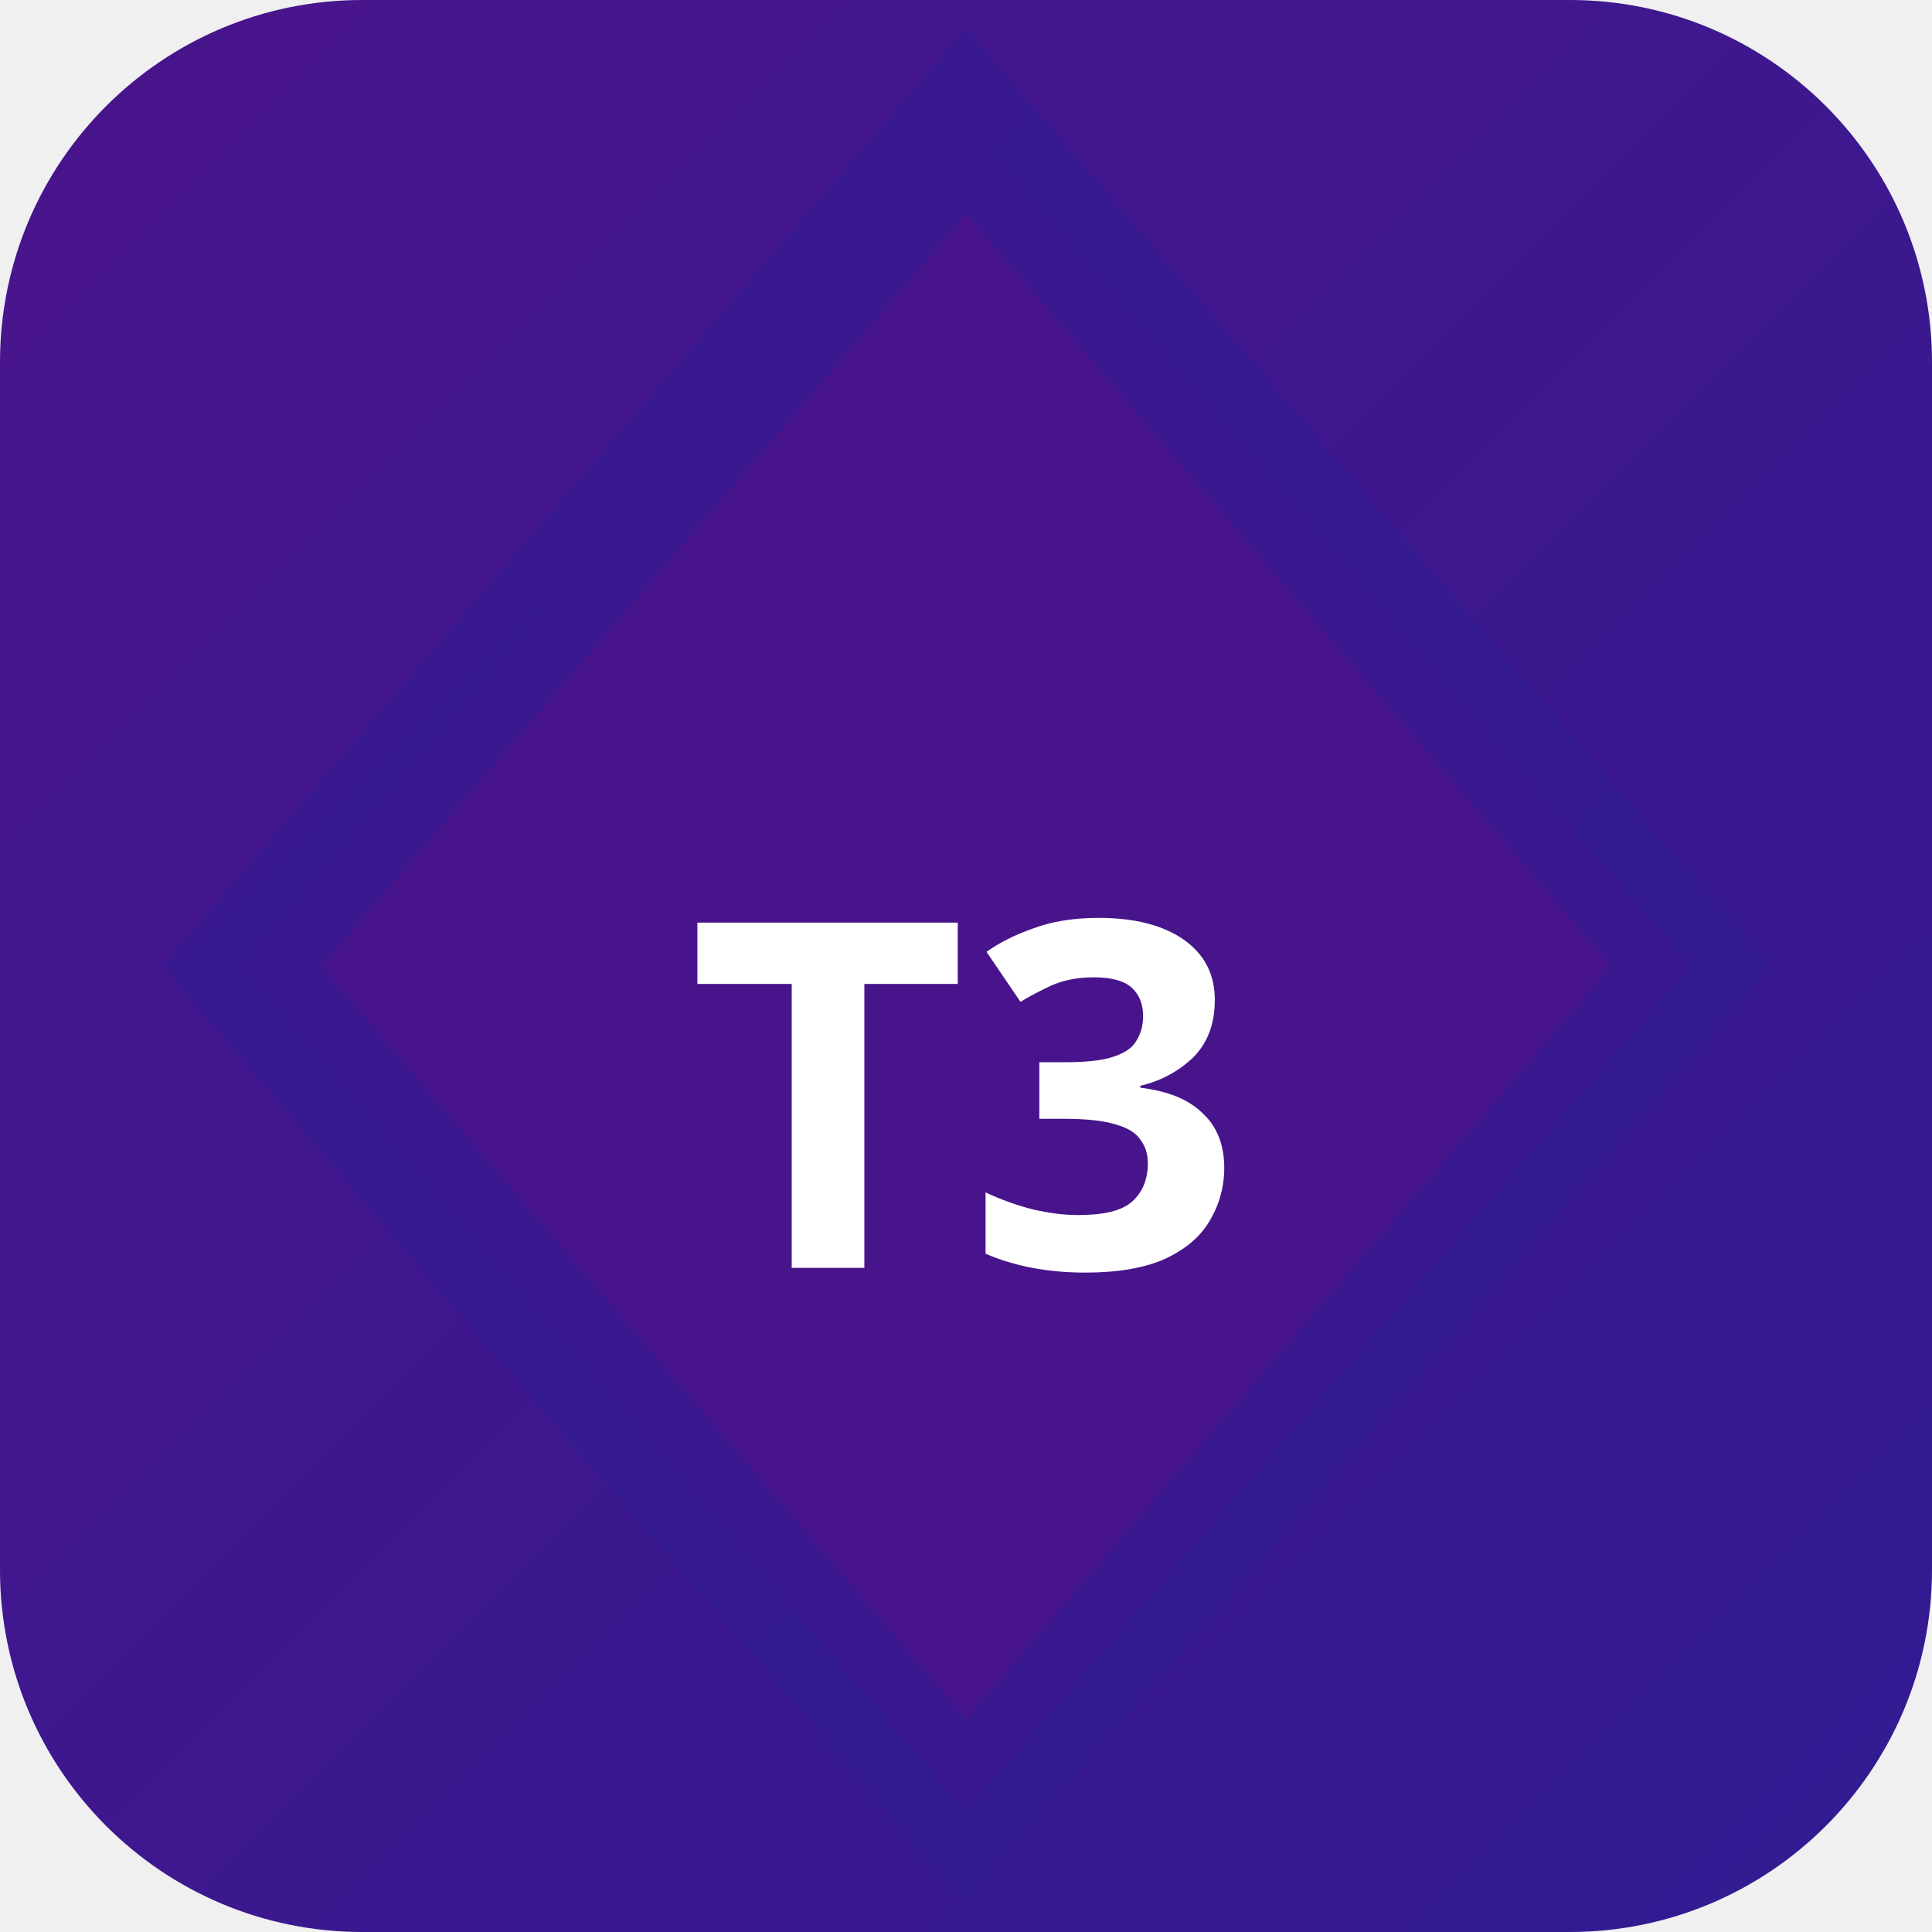
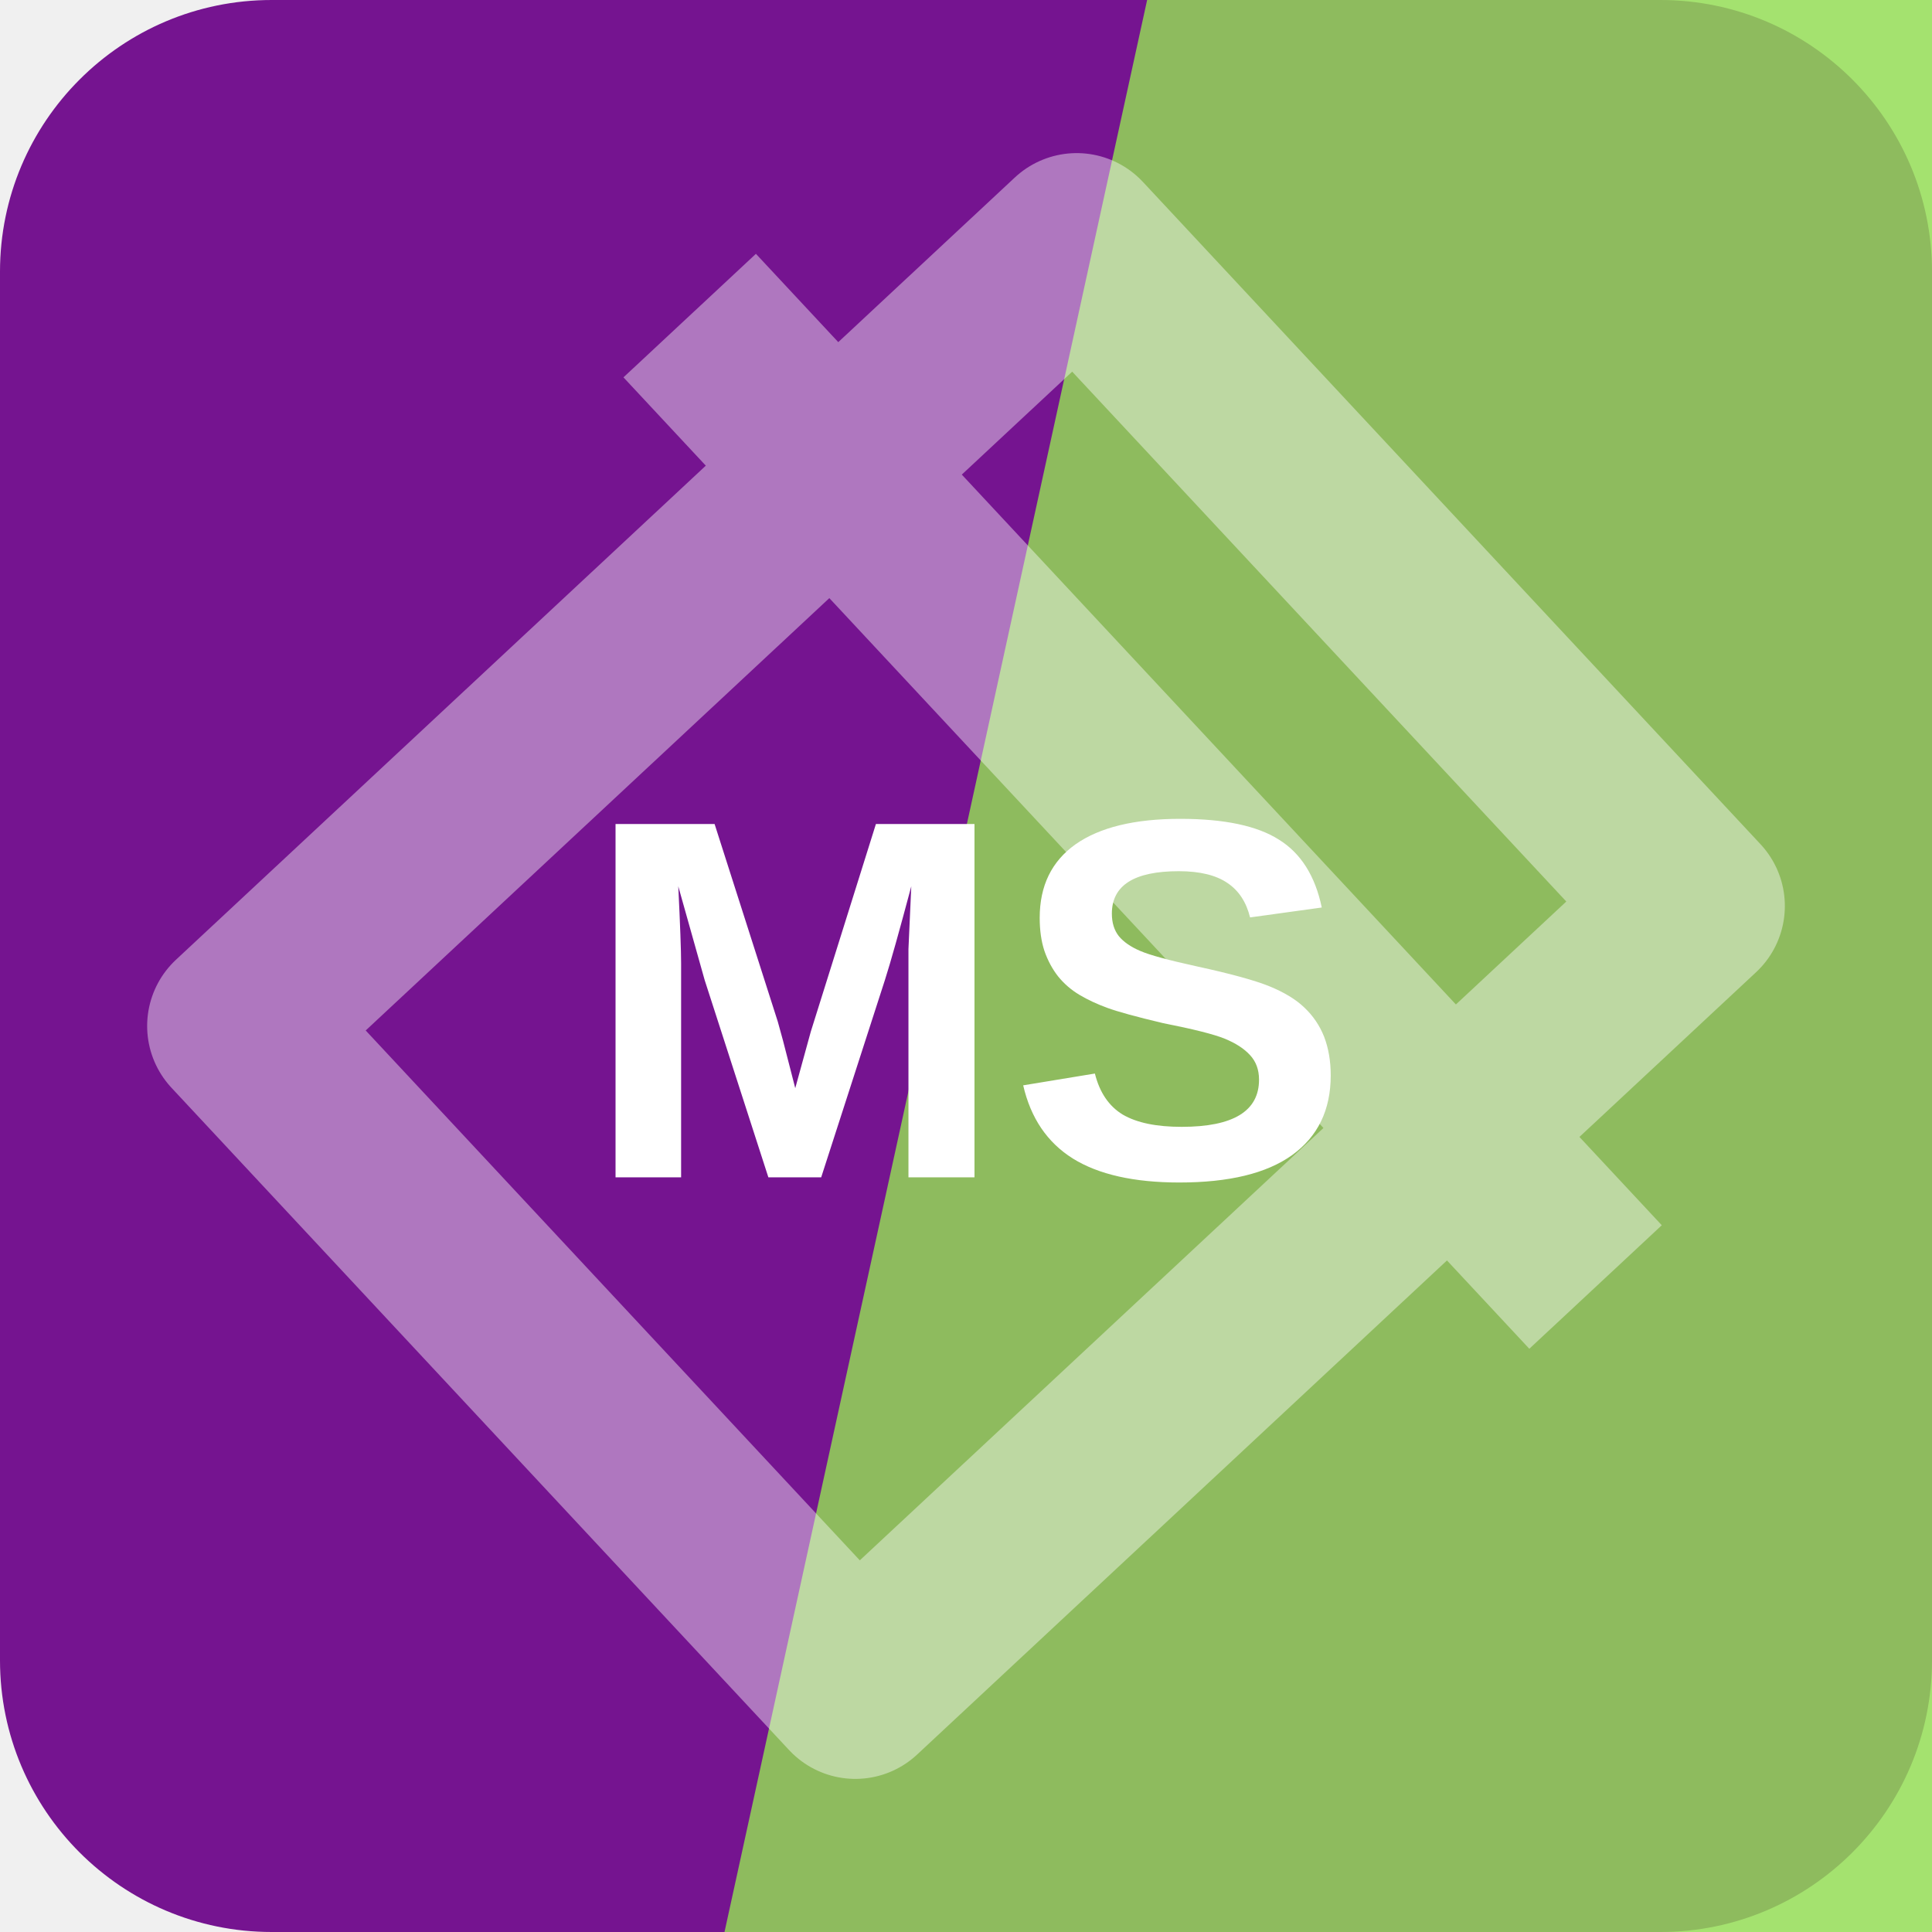
- <svg xmlns="http://www.w3.org/2000/svg" width="32" height="32" viewBox="0 0 32 32">
-   <defs>
-     <linearGradient id="bgt3b0" x1="0" y1="0" x2="1" y2="1">
-       <stop offset="0%" stop-color="#4a148c" />
-       <stop offset="100%" stop-color="#311b92" />
-     </linearGradient>
-   </defs>
-   <rect width="32" height="32" rx="6" fill="url(#bgt3b0)" />
-   <polygon points="16,2 28,16 16,30 4,16" fill="rgba(74,20,140,0.9)" stroke="rgba(49,27,146,0.6)" stroke-width="2" />
-   <text x="16" y="21" text-anchor="middle" fill="#fff" font-size="8" font-weight="700" font-family="system-ui">T3</text>
+ <svg xmlns="http://www.w3.org/2000/svg" width="64" height="64" viewBox="0 0 64 64" role="img">
+   <rect width="64" height="64" rx="9" fill="hsl(287 76% 32%)" />
+   <path d="M38 0h26v64H24Z" fill="hsl(92 69% 60%)" opacity="0.82" />
+   <g transform="rotate(47 32 32)" opacity="0.42">
+     <path d="M17 13h30v38H17zM10 24h44" fill="none" stroke="#ffffff" stroke-width="6" stroke-linejoin="round" />
+   </g>
+   <text x="32" y="39" text-anchor="middle" fill="#ffffff" font-family="Arial,Helvetica,sans-serif" font-size="17" font-weight="700" letter-spacing="0">MS</text>
</svg>
